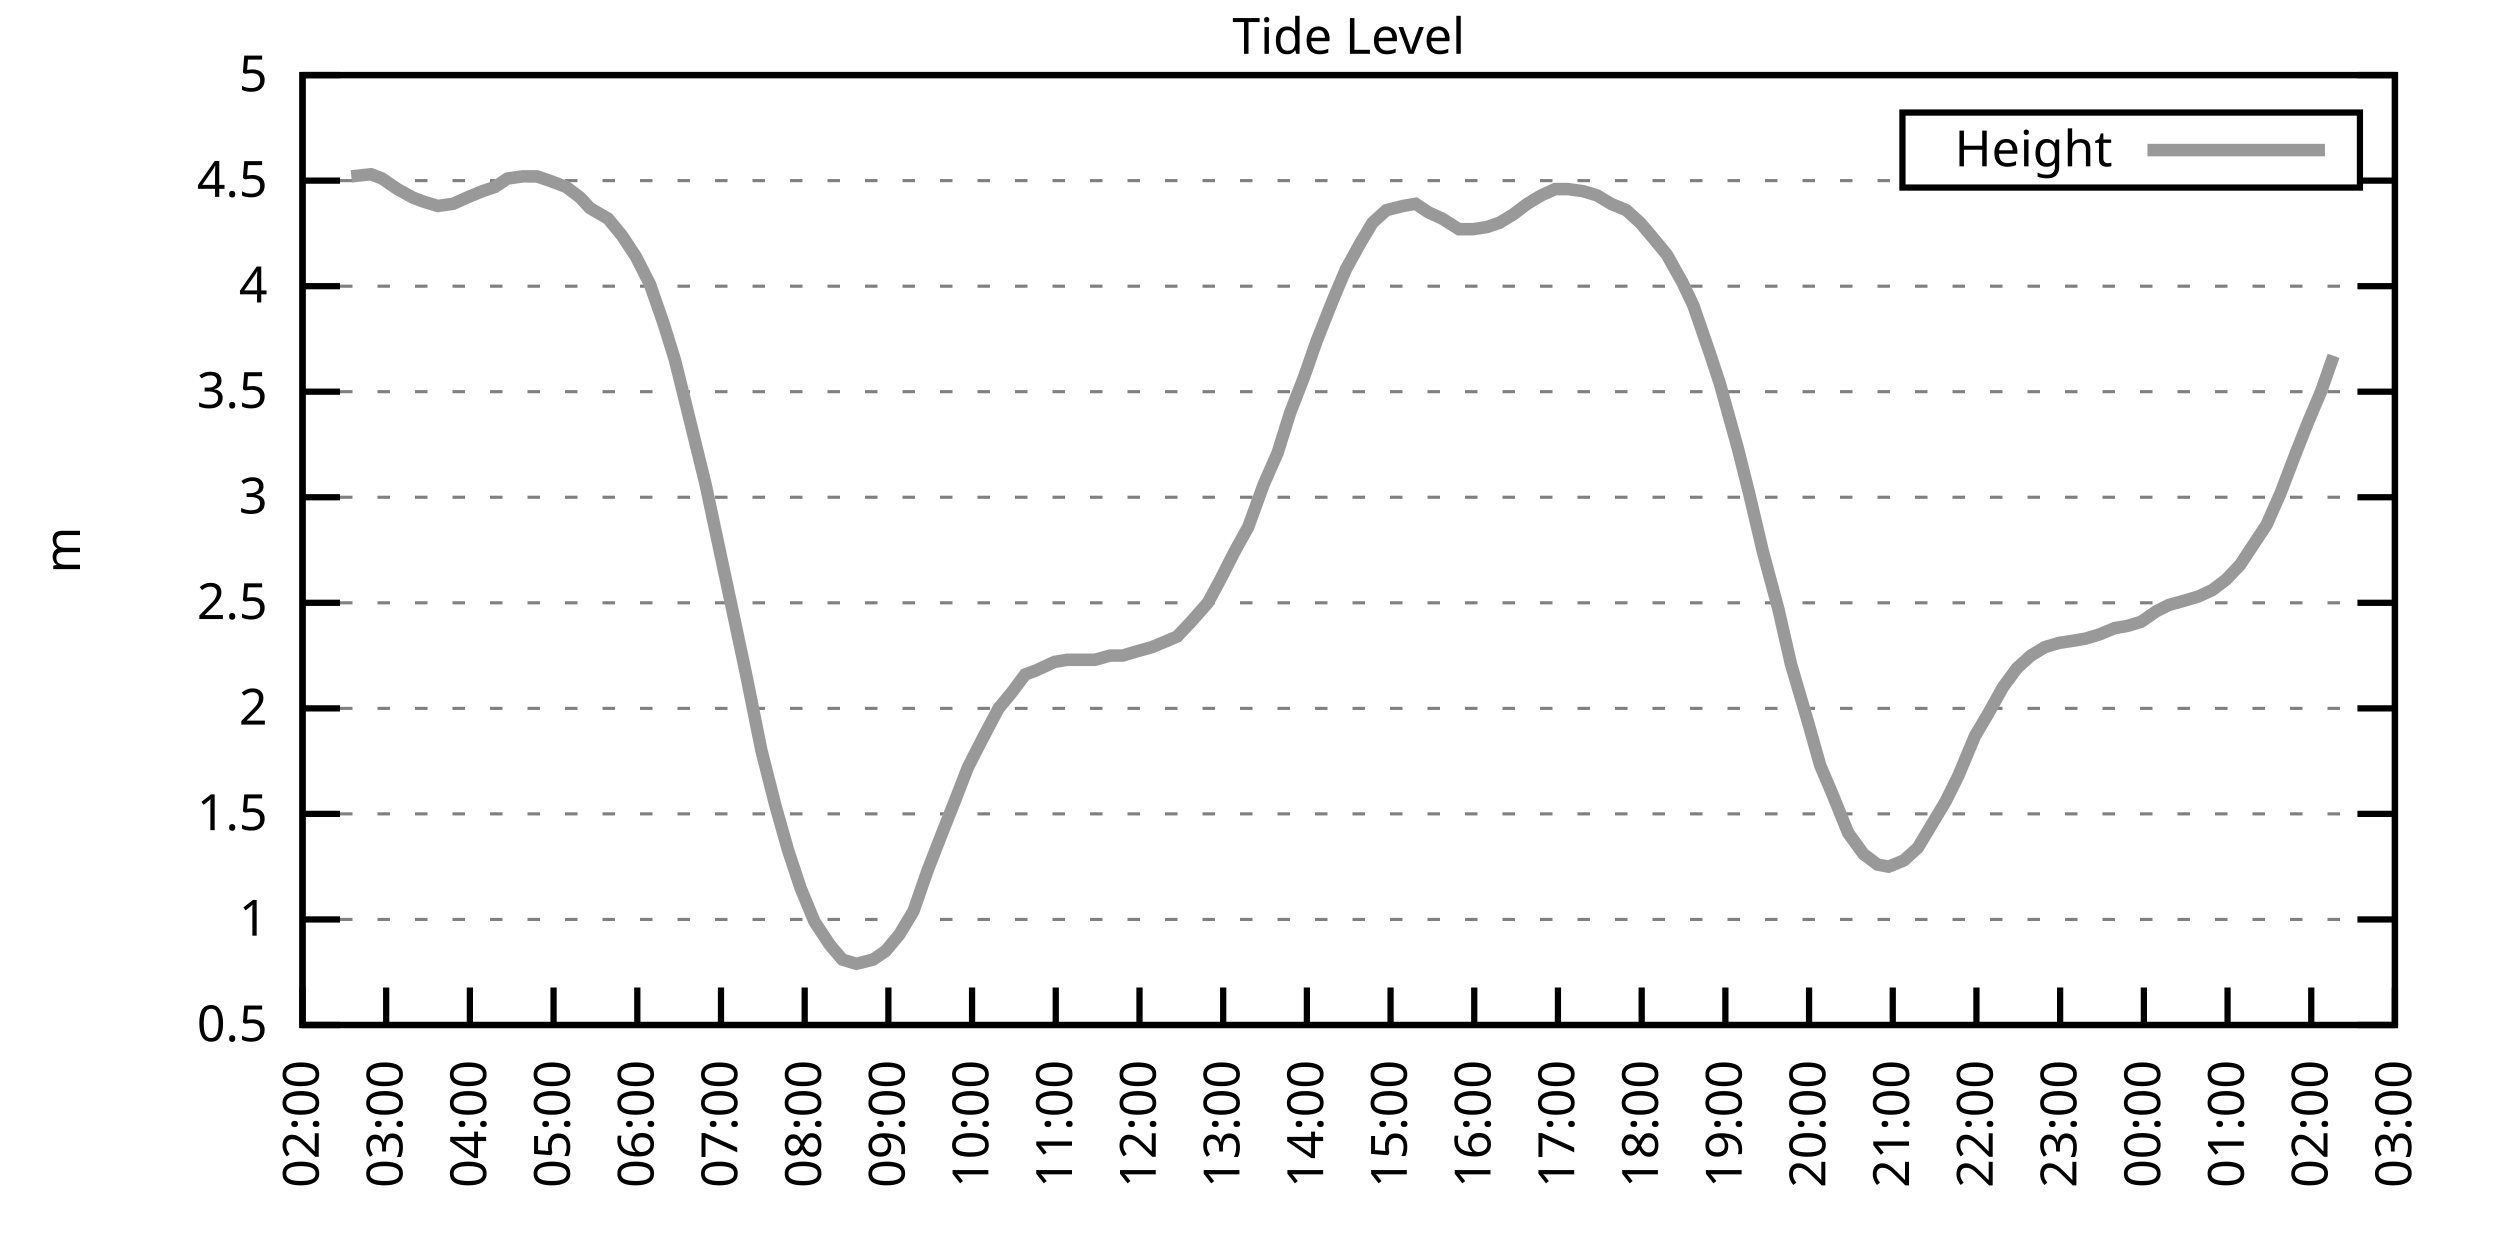
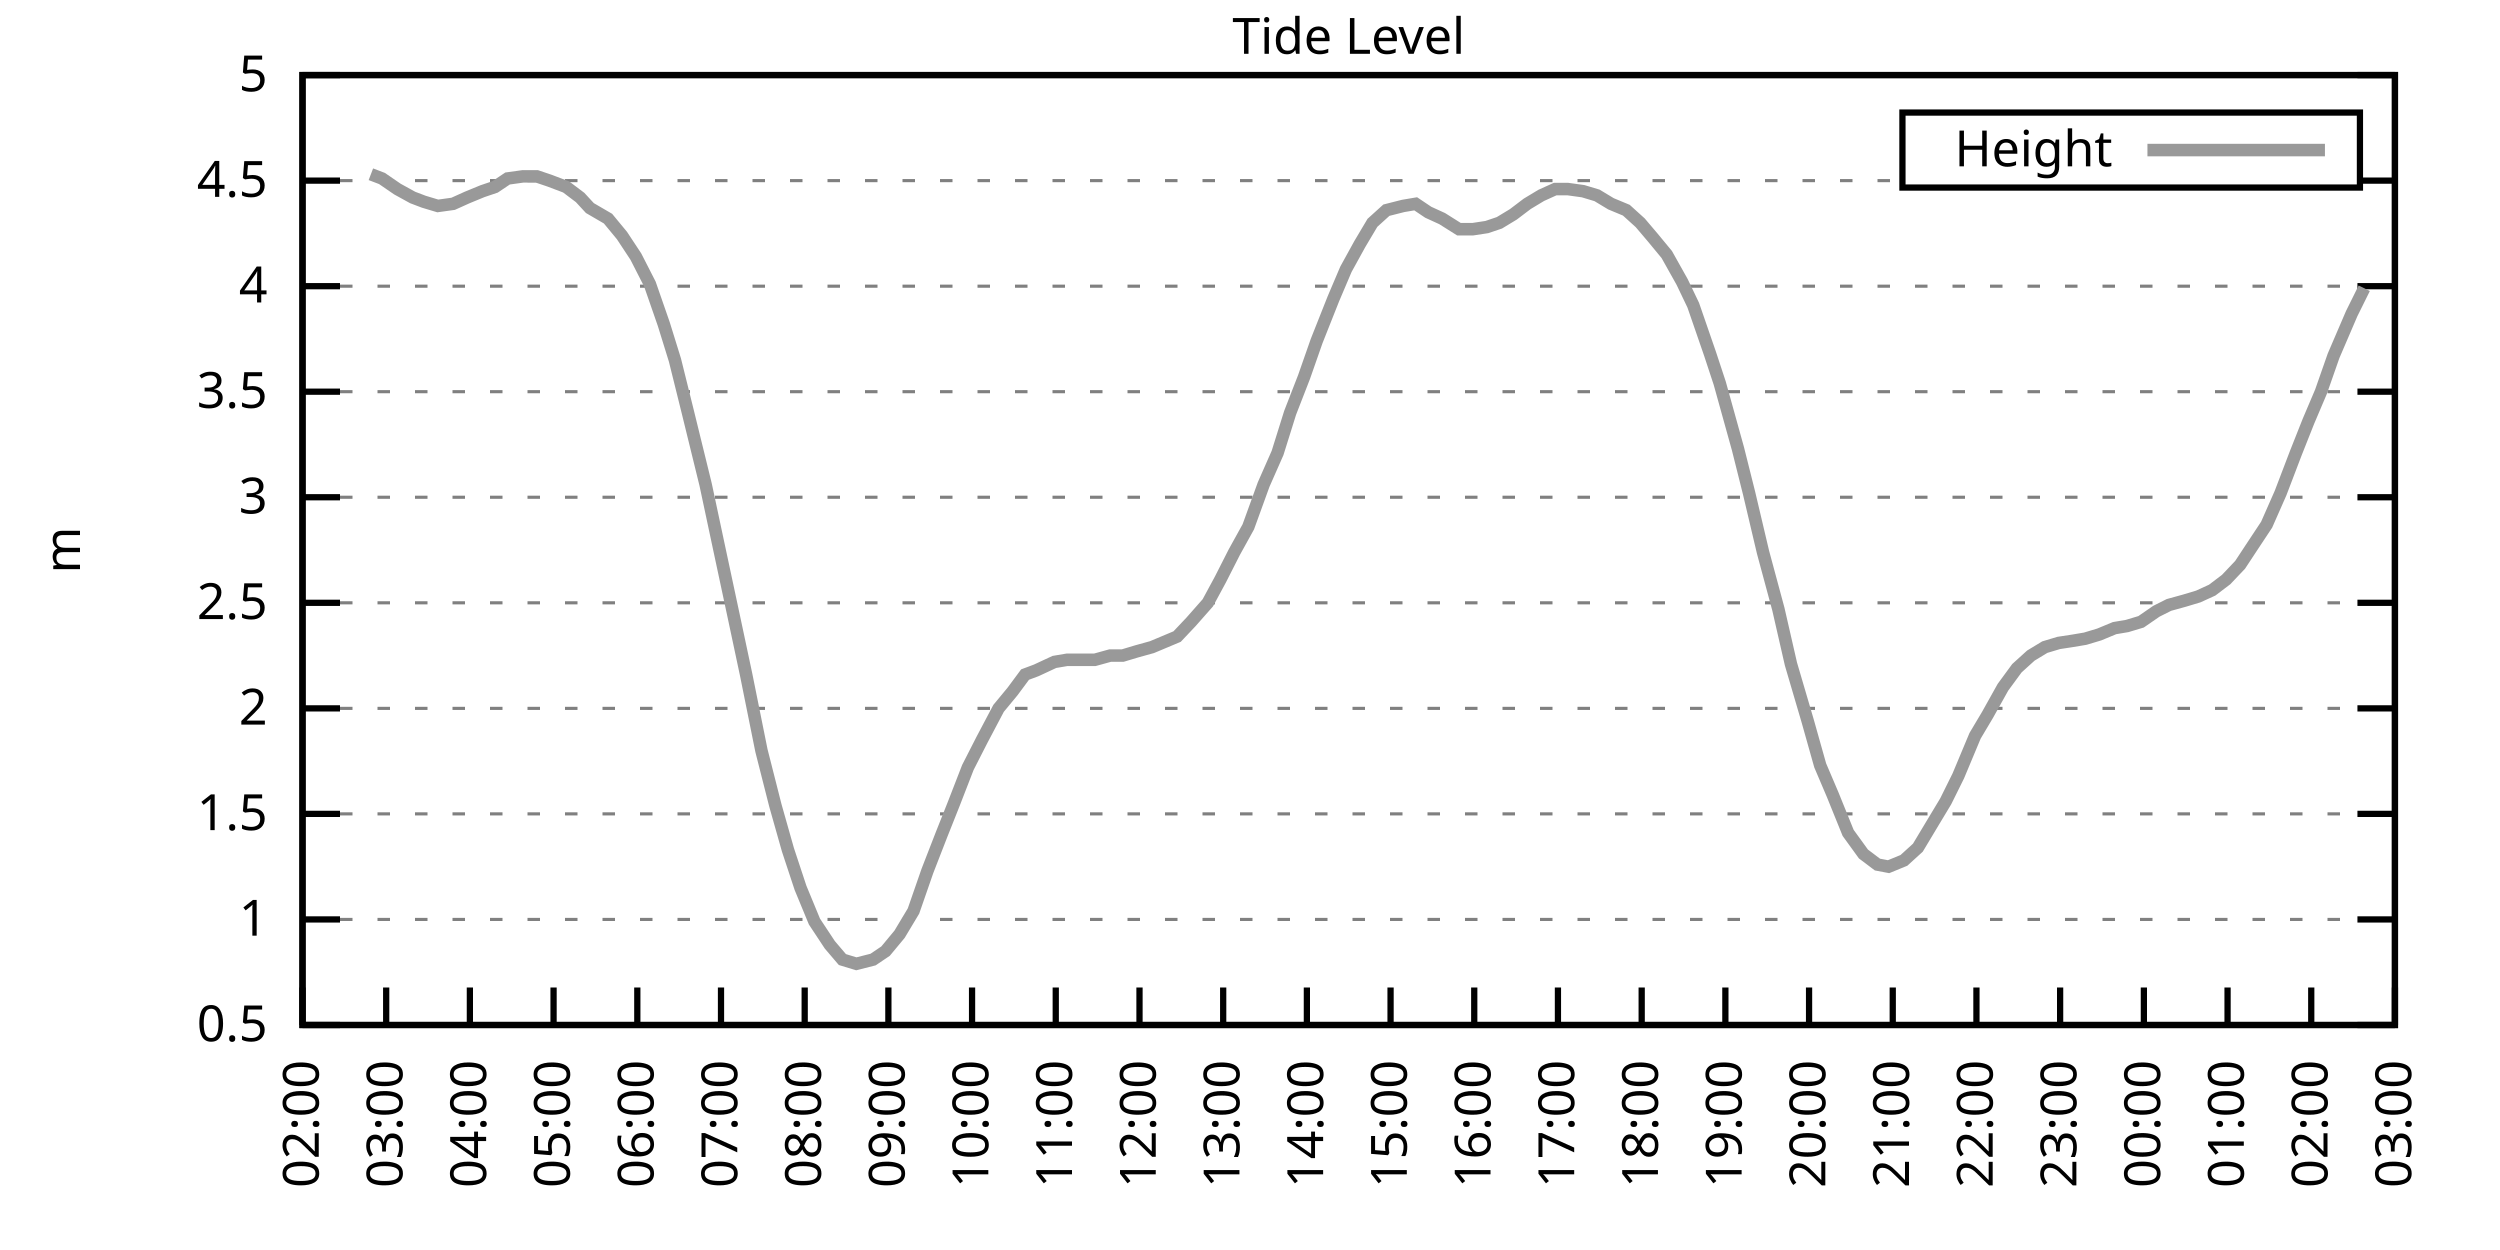
<svg xmlns="http://www.w3.org/2000/svg" xmlns:xlink="http://www.w3.org/1999/xlink" width="400" height="200" viewBox="0 0 400 200">
  <g id="gnuplot_canvas">
    <rect x="0" y="0" width="400" height="200" fill="none" />
    <defs>
      <circle id="gpDot" r="0.5" stroke-width="0.5" stroke="currentColor" />
      <path id="gpPt0" stroke-width="0.333" stroke="currentColor" d="M-1,0 h2 M0,-1 v2" />
      <path id="gpPt1" stroke-width="0.333" stroke="currentColor" d="M-1,-1 L1,1 M1,-1 L-1,1" />
      <path id="gpPt2" stroke-width="0.333" stroke="currentColor" d="M-1,0 L1,0 M0,-1 L0,1 M-1,-1 L1,1 M-1,1 L1,-1" />
      <rect id="gpPt3" stroke-width="0.333" stroke="currentColor" x="-1" y="-1" width="2" height="2" />
      <rect id="gpPt4" stroke-width="0.333" stroke="currentColor" fill="currentColor" x="-1" y="-1" width="2" height="2" />
      <circle id="gpPt5" stroke-width="0.333" stroke="currentColor" cx="0" cy="0" r="1" />
      <use xlink:href="#gpPt5" id="gpPt6" fill="currentColor" stroke="none" />
      <path id="gpPt7" stroke-width="0.333" stroke="currentColor" d="M0,-1.33 L-1.33,0.67 L1.33,0.67 z" />
      <use xlink:href="#gpPt7" id="gpPt8" fill="currentColor" stroke="none" />
      <use xlink:href="#gpPt7" id="gpPt9" stroke="currentColor" transform="rotate(180)" />
      <use xlink:href="#gpPt9" id="gpPt10" fill="currentColor" stroke="none" />
      <use xlink:href="#gpPt3" id="gpPt11" stroke="currentColor" transform="rotate(45)" />
      <use xlink:href="#gpPt11" id="gpPt12" fill="currentColor" stroke="none" />
      <path id="gpPt13" stroke-width="0.333" stroke="currentColor" d="M0,1.330 L1.265,0.411 L0.782,-1.067 L-0.782,-1.076 L-1.265,0.411 z" />
      <use xlink:href="#gpPt13" id="gpPt14" fill="currentColor" stroke="none" />
      <filter id="textbox" filterUnits="objectBoundingBox" x="0" y="0" height="1" width="1">
        <feFlood flood-color="white" flood-opacity="1" result="bgnd" />
        <feComposite in="SourceGraphic" in2="bgnd" operator="atop" />
      </filter>
      <filter id="greybox" filterUnits="objectBoundingBox" x="0" y="0" height="1" width="1">
        <feFlood flood-color="lightgrey" flood-opacity="1" result="grey" />
        <feComposite in="SourceGraphic" in2="grey" operator="atop" />
      </filter>
    </defs>
    <g fill="none" color="white" stroke="currentColor" stroke-width="1.00" stroke-linecap="butt" stroke-linejoin="miter">
</g>
    <g fill="none" color="black" stroke="currentColor" stroke-width="1.00" stroke-linecap="butt" stroke-linejoin="miter">
      <g stroke="none" shape-rendering="crispEdges">
        <polygon fill="rgb(255, 255, 255)" points="48.40,164.00 383.18,164.00 383.18,12.02 48.40,12.02 " />
      </g>
    </g>
    <g fill="none" color="black" stroke="currentColor" stroke-width="1.00" stroke-linecap="butt" stroke-linejoin="miter">
</g>
    <g fill="none" color="black" stroke="black" stroke-width="0.50" stroke-linecap="butt" stroke-linejoin="miter">
</g>
    <g fill="none" color="gray" stroke="currentColor" stroke-width="0.50" stroke-linecap="butt" stroke-linejoin="miter">
      <path stroke="gray" stroke-dasharray="2,4" class="gridline" d="M48.40,164.00 L383.19,164.00  " />
    </g>
    <g fill="none" color="gray" stroke="gray" stroke-width="1.00" stroke-linecap="butt" stroke-linejoin="miter">
</g>
    <g fill="none" color="black" stroke="currentColor" stroke-width="1.00" stroke-linecap="butt" stroke-linejoin="miter">
      <path stroke="black" d="M48.40,164.00 L54.40,164.00 M383.19,164.00 L377.19,164.00  " />
      <g transform="translate(42.80,166.60)" stroke="none" fill="black" font-family="Sans" font-size="8.00" text-anchor="end">
        <text>
          <tspan font-family="Sans"> 0.5</tspan>
        </text>
      </g>
    </g>
    <g fill="none" color="black" stroke="currentColor" stroke-width="1.00" stroke-linecap="butt" stroke-linejoin="miter">
</g>
    <g fill="none" color="black" stroke="black" stroke-width="0.50" stroke-linecap="butt" stroke-linejoin="miter">
</g>
    <g fill="none" color="gray" stroke="currentColor" stroke-width="0.50" stroke-linecap="butt" stroke-linejoin="miter">
      <path stroke="gray" stroke-dasharray="2,4" class="gridline" d="M48.40,147.11 L383.19,147.11  " />
    </g>
    <g fill="none" color="gray" stroke="gray" stroke-width="1.00" stroke-linecap="butt" stroke-linejoin="miter">
</g>
    <g fill="none" color="black" stroke="currentColor" stroke-width="1.00" stroke-linecap="butt" stroke-linejoin="miter">
      <path stroke="black" d="M48.40,147.11 L54.40,147.11 M383.19,147.11 L377.19,147.11  " />
      <g transform="translate(42.80,149.71)" stroke="none" fill="black" font-family="Sans" font-size="8.00" text-anchor="end">
        <text>
          <tspan font-family="Sans"> 1</tspan>
        </text>
      </g>
    </g>
    <g fill="none" color="black" stroke="currentColor" stroke-width="1.00" stroke-linecap="butt" stroke-linejoin="miter">
</g>
    <g fill="none" color="black" stroke="black" stroke-width="0.50" stroke-linecap="butt" stroke-linejoin="miter">
</g>
    <g fill="none" color="gray" stroke="currentColor" stroke-width="0.50" stroke-linecap="butt" stroke-linejoin="miter">
      <path stroke="gray" stroke-dasharray="2,4" class="gridline" d="M48.40,130.22 L383.19,130.22  " />
    </g>
    <g fill="none" color="gray" stroke="gray" stroke-width="1.00" stroke-linecap="butt" stroke-linejoin="miter">
</g>
    <g fill="none" color="black" stroke="currentColor" stroke-width="1.00" stroke-linecap="butt" stroke-linejoin="miter">
      <path stroke="black" d="M48.40,130.22 L54.40,130.22 M383.19,130.22 L377.19,130.22  " />
      <g transform="translate(42.80,132.82)" stroke="none" fill="black" font-family="Sans" font-size="8.00" text-anchor="end">
        <text>
          <tspan font-family="Sans"> 1.5</tspan>
        </text>
      </g>
    </g>
    <g fill="none" color="black" stroke="currentColor" stroke-width="1.00" stroke-linecap="butt" stroke-linejoin="miter">
</g>
    <g fill="none" color="black" stroke="black" stroke-width="0.50" stroke-linecap="butt" stroke-linejoin="miter">
</g>
    <g fill="none" color="gray" stroke="currentColor" stroke-width="0.50" stroke-linecap="butt" stroke-linejoin="miter">
      <path stroke="gray" stroke-dasharray="2,4" class="gridline" d="M48.40,113.34 L383.19,113.34  " />
    </g>
    <g fill="none" color="gray" stroke="gray" stroke-width="1.00" stroke-linecap="butt" stroke-linejoin="miter">
</g>
    <g fill="none" color="black" stroke="currentColor" stroke-width="1.00" stroke-linecap="butt" stroke-linejoin="miter">
      <path stroke="black" d="M48.40,113.34 L54.40,113.34 M383.19,113.34 L377.19,113.34  " />
      <g transform="translate(42.80,115.94)" stroke="none" fill="black" font-family="Sans" font-size="8.00" text-anchor="end">
        <text>
          <tspan font-family="Sans"> 2</tspan>
        </text>
      </g>
    </g>
    <g fill="none" color="black" stroke="currentColor" stroke-width="1.00" stroke-linecap="butt" stroke-linejoin="miter">
</g>
    <g fill="none" color="black" stroke="black" stroke-width="0.50" stroke-linecap="butt" stroke-linejoin="miter">
</g>
    <g fill="none" color="gray" stroke="currentColor" stroke-width="0.50" stroke-linecap="butt" stroke-linejoin="miter">
      <path stroke="gray" stroke-dasharray="2,4" class="gridline" d="M48.40,96.45 L383.19,96.45  " />
    </g>
    <g fill="none" color="gray" stroke="gray" stroke-width="1.00" stroke-linecap="butt" stroke-linejoin="miter">
</g>
    <g fill="none" color="black" stroke="currentColor" stroke-width="1.00" stroke-linecap="butt" stroke-linejoin="miter">
      <path stroke="black" d="M48.40,96.45 L54.40,96.45 M383.19,96.45 L377.19,96.45  " />
      <g transform="translate(42.80,99.05)" stroke="none" fill="black" font-family="Sans" font-size="8.00" text-anchor="end">
        <text>
          <tspan font-family="Sans"> 2.5</tspan>
        </text>
      </g>
    </g>
    <g fill="none" color="black" stroke="currentColor" stroke-width="1.00" stroke-linecap="butt" stroke-linejoin="miter">
</g>
    <g fill="none" color="black" stroke="black" stroke-width="0.50" stroke-linecap="butt" stroke-linejoin="miter">
</g>
    <g fill="none" color="gray" stroke="currentColor" stroke-width="0.50" stroke-linecap="butt" stroke-linejoin="miter">
      <path stroke="gray" stroke-dasharray="2,4" class="gridline" d="M48.40,79.56 L383.19,79.56  " />
    </g>
    <g fill="none" color="gray" stroke="gray" stroke-width="1.00" stroke-linecap="butt" stroke-linejoin="miter">
</g>
    <g fill="none" color="black" stroke="currentColor" stroke-width="1.00" stroke-linecap="butt" stroke-linejoin="miter">
      <path stroke="black" d="M48.40,79.56 L54.40,79.56 M383.19,79.56 L377.19,79.56  " />
      <g transform="translate(42.80,82.16)" stroke="none" fill="black" font-family="Sans" font-size="8.00" text-anchor="end">
        <text>
          <tspan font-family="Sans"> 3</tspan>
        </text>
      </g>
    </g>
    <g fill="none" color="black" stroke="currentColor" stroke-width="1.00" stroke-linecap="butt" stroke-linejoin="miter">
</g>
    <g fill="none" color="black" stroke="black" stroke-width="0.50" stroke-linecap="butt" stroke-linejoin="miter">
</g>
    <g fill="none" color="gray" stroke="currentColor" stroke-width="0.50" stroke-linecap="butt" stroke-linejoin="miter">
      <path stroke="gray" stroke-dasharray="2,4" class="gridline" d="M48.40,62.67 L383.19,62.67  " />
    </g>
    <g fill="none" color="gray" stroke="gray" stroke-width="1.00" stroke-linecap="butt" stroke-linejoin="miter">
</g>
    <g fill="none" color="black" stroke="currentColor" stroke-width="1.00" stroke-linecap="butt" stroke-linejoin="miter">
      <path stroke="black" d="M48.40,62.67 L54.40,62.67 M383.19,62.67 L377.19,62.67  " />
      <g transform="translate(42.80,65.27)" stroke="none" fill="black" font-family="Sans" font-size="8.00" text-anchor="end">
        <text>
          <tspan font-family="Sans"> 3.5</tspan>
        </text>
      </g>
    </g>
    <g fill="none" color="black" stroke="currentColor" stroke-width="1.00" stroke-linecap="butt" stroke-linejoin="miter">
</g>
    <g fill="none" color="black" stroke="black" stroke-width="0.50" stroke-linecap="butt" stroke-linejoin="miter">
</g>
    <g fill="none" color="gray" stroke="currentColor" stroke-width="0.50" stroke-linecap="butt" stroke-linejoin="miter">
      <path stroke="gray" stroke-dasharray="2,4" class="gridline" d="M48.40,45.79 L383.19,45.79  " />
    </g>
    <g fill="none" color="gray" stroke="gray" stroke-width="1.00" stroke-linecap="butt" stroke-linejoin="miter">
</g>
    <g fill="none" color="black" stroke="currentColor" stroke-width="1.00" stroke-linecap="butt" stroke-linejoin="miter">
      <path stroke="black" d="M48.40,45.79 L54.40,45.79 M383.19,45.79 L377.19,45.79  " />
      <g transform="translate(42.80,48.39)" stroke="none" fill="black" font-family="Sans" font-size="8.00" text-anchor="end">
        <text>
          <tspan font-family="Sans"> 4</tspan>
        </text>
      </g>
    </g>
    <g fill="none" color="black" stroke="currentColor" stroke-width="1.00" stroke-linecap="butt" stroke-linejoin="miter">
</g>
    <g fill="none" color="black" stroke="black" stroke-width="0.50" stroke-linecap="butt" stroke-linejoin="miter">
</g>
    <g fill="none" color="gray" stroke="currentColor" stroke-width="0.50" stroke-linecap="butt" stroke-linejoin="miter">
      <path stroke="gray" stroke-dasharray="2,4" class="gridline" d="M48.40,28.90 L304.39,28.90 M377.59,28.90 L383.19,28.90  " />
    </g>
    <g fill="none" color="gray" stroke="gray" stroke-width="1.00" stroke-linecap="butt" stroke-linejoin="miter">
</g>
    <g fill="none" color="black" stroke="currentColor" stroke-width="1.00" stroke-linecap="butt" stroke-linejoin="miter">
      <path stroke="black" d="M48.40,28.90 L54.40,28.90 M383.19,28.90 L377.19,28.90  " />
      <g transform="translate(42.80,31.50)" stroke="none" fill="black" font-family="Sans" font-size="8.00" text-anchor="end">
        <text>
          <tspan font-family="Sans"> 4.5</tspan>
        </text>
      </g>
    </g>
    <g fill="none" color="black" stroke="currentColor" stroke-width="1.00" stroke-linecap="butt" stroke-linejoin="miter">
</g>
    <g fill="none" color="black" stroke="black" stroke-width="0.50" stroke-linecap="butt" stroke-linejoin="miter">
</g>
    <g fill="none" color="gray" stroke="currentColor" stroke-width="0.50" stroke-linecap="butt" stroke-linejoin="miter">
      <path stroke="gray" stroke-dasharray="2,4" class="gridline" d="M48.40,12.01 L383.19,12.01  " />
    </g>
    <g fill="none" color="gray" stroke="gray" stroke-width="1.00" stroke-linecap="butt" stroke-linejoin="miter">
</g>
    <g fill="none" color="black" stroke="currentColor" stroke-width="1.00" stroke-linecap="butt" stroke-linejoin="miter">
      <path stroke="black" d="M48.40,12.01 L54.40,12.01 M383.19,12.01 L377.19,12.01  " />
      <g transform="translate(42.80,14.61)" stroke="none" fill="black" font-family="Sans" font-size="8.00" text-anchor="end">
        <text>
          <tspan font-family="Sans"> 5</tspan>
        </text>
      </g>
    </g>
    <g fill="none" color="black" stroke="currentColor" stroke-width="1.00" stroke-linecap="butt" stroke-linejoin="miter">
      <path stroke="black" d="M48.40,164.00 L48.40,158.00  " />
      <g transform="translate(51.00,169.60) rotate(270.00)" stroke="none" fill="black" font-family="Sans" font-size="8.00" text-anchor="end">
        <text>
          <tspan font-family="Sans">02:00</tspan>
        </text>
      </g>
    </g>
    <g fill="none" color="black" stroke="currentColor" stroke-width="1.00" stroke-linecap="butt" stroke-linejoin="miter">
      <path stroke="black" d="M61.79,164.00 L61.79,158.00  " />
      <g transform="translate(64.39,169.60) rotate(270.00)" stroke="none" fill="black" font-family="Sans" font-size="8.00" text-anchor="end">
        <text>
          <tspan font-family="Sans">03:00</tspan>
        </text>
      </g>
    </g>
    <g fill="none" color="black" stroke="currentColor" stroke-width="1.00" stroke-linecap="butt" stroke-linejoin="miter">
      <path stroke="black" d="M75.18,164.00 L75.18,158.00  " />
      <g transform="translate(77.78,169.60) rotate(270.00)" stroke="none" fill="black" font-family="Sans" font-size="8.00" text-anchor="end">
        <text>
          <tspan font-family="Sans">04:00</tspan>
        </text>
      </g>
    </g>
    <g fill="none" color="black" stroke="currentColor" stroke-width="1.00" stroke-linecap="butt" stroke-linejoin="miter">
      <path stroke="black" d="M88.57,164.00 L88.57,158.00  " />
      <g transform="translate(91.17,169.60) rotate(270.00)" stroke="none" fill="black" font-family="Sans" font-size="8.00" text-anchor="end">
        <text>
          <tspan font-family="Sans">05:00</tspan>
        </text>
      </g>
    </g>
    <g fill="none" color="black" stroke="currentColor" stroke-width="1.00" stroke-linecap="butt" stroke-linejoin="miter">
      <path stroke="black" d="M101.97,164.00 L101.97,158.00  " />
      <g transform="translate(104.57,169.60) rotate(270.00)" stroke="none" fill="black" font-family="Sans" font-size="8.00" text-anchor="end">
        <text>
          <tspan font-family="Sans">06:00</tspan>
        </text>
      </g>
    </g>
    <g fill="none" color="black" stroke="currentColor" stroke-width="1.00" stroke-linecap="butt" stroke-linejoin="miter">
      <path stroke="black" d="M115.36,164.00 L115.36,158.00  " />
      <g transform="translate(117.96,169.60) rotate(270.00)" stroke="none" fill="black" font-family="Sans" font-size="8.00" text-anchor="end">
        <text>
          <tspan font-family="Sans">07:00</tspan>
        </text>
      </g>
    </g>
    <g fill="none" color="black" stroke="currentColor" stroke-width="1.00" stroke-linecap="butt" stroke-linejoin="miter">
      <path stroke="black" d="M128.75,164.00 L128.75,158.00  " />
      <g transform="translate(131.35,169.60) rotate(270.00)" stroke="none" fill="black" font-family="Sans" font-size="8.00" text-anchor="end">
        <text>
          <tspan font-family="Sans">08:00</tspan>
        </text>
      </g>
    </g>
    <g fill="none" color="black" stroke="currentColor" stroke-width="1.00" stroke-linecap="butt" stroke-linejoin="miter">
      <path stroke="black" d="M142.14,164.00 L142.14,158.00  " />
      <g transform="translate(144.74,169.60) rotate(270.00)" stroke="none" fill="black" font-family="Sans" font-size="8.00" text-anchor="end">
        <text>
          <tspan font-family="Sans">09:00</tspan>
        </text>
      </g>
    </g>
    <g fill="none" color="black" stroke="currentColor" stroke-width="1.00" stroke-linecap="butt" stroke-linejoin="miter">
      <path stroke="black" d="M155.53,164.00 L155.53,158.00  " />
      <g transform="translate(158.13,169.60) rotate(270.00)" stroke="none" fill="black" font-family="Sans" font-size="8.00" text-anchor="end">
        <text>
          <tspan font-family="Sans">10:00</tspan>
        </text>
      </g>
    </g>
    <g fill="none" color="black" stroke="currentColor" stroke-width="1.00" stroke-linecap="butt" stroke-linejoin="miter">
      <path stroke="black" d="M168.92,164.00 L168.92,158.00  " />
      <g transform="translate(171.52,169.60) rotate(270.00)" stroke="none" fill="black" font-family="Sans" font-size="8.00" text-anchor="end">
        <text>
          <tspan font-family="Sans">11:00</tspan>
        </text>
      </g>
    </g>
    <g fill="none" color="black" stroke="currentColor" stroke-width="1.00" stroke-linecap="butt" stroke-linejoin="miter">
      <path stroke="black" d="M182.32,164.00 L182.32,158.00  " />
      <g transform="translate(184.92,169.60) rotate(270.00)" stroke="none" fill="black" font-family="Sans" font-size="8.00" text-anchor="end">
        <text>
          <tspan font-family="Sans">12:00</tspan>
        </text>
      </g>
    </g>
    <g fill="none" color="black" stroke="currentColor" stroke-width="1.00" stroke-linecap="butt" stroke-linejoin="miter">
      <path stroke="black" d="M195.71,164.00 L195.71,158.00  " />
      <g transform="translate(198.31,169.60) rotate(270.00)" stroke="none" fill="black" font-family="Sans" font-size="8.00" text-anchor="end">
        <text>
          <tspan font-family="Sans">13:00</tspan>
        </text>
      </g>
    </g>
    <g fill="none" color="black" stroke="currentColor" stroke-width="1.00" stroke-linecap="butt" stroke-linejoin="miter">
      <path stroke="black" d="M209.10,164.00 L209.10,158.00  " />
      <g transform="translate(211.70,169.60) rotate(270.00)" stroke="none" fill="black" font-family="Sans" font-size="8.00" text-anchor="end">
        <text>
          <tspan font-family="Sans">14:00</tspan>
        </text>
      </g>
    </g>
    <g fill="none" color="black" stroke="currentColor" stroke-width="1.00" stroke-linecap="butt" stroke-linejoin="miter">
      <path stroke="black" d="M222.49,164.00 L222.49,158.00  " />
      <g transform="translate(225.09,169.60) rotate(270.00)" stroke="none" fill="black" font-family="Sans" font-size="8.00" text-anchor="end">
        <text>
          <tspan font-family="Sans">15:00</tspan>
        </text>
      </g>
    </g>
    <g fill="none" color="black" stroke="currentColor" stroke-width="1.00" stroke-linecap="butt" stroke-linejoin="miter">
      <path stroke="black" d="M235.88,164.00 L235.88,158.00  " />
      <g transform="translate(238.48,169.60) rotate(270.00)" stroke="none" fill="black" font-family="Sans" font-size="8.00" text-anchor="end">
        <text>
          <tspan font-family="Sans">16:00</tspan>
        </text>
      </g>
    </g>
    <g fill="none" color="black" stroke="currentColor" stroke-width="1.00" stroke-linecap="butt" stroke-linejoin="miter">
      <path stroke="black" d="M249.27,164.00 L249.27,158.00  " />
      <g transform="translate(251.87,169.60) rotate(270.00)" stroke="none" fill="black" font-family="Sans" font-size="8.00" text-anchor="end">
        <text>
          <tspan font-family="Sans">17:00</tspan>
        </text>
      </g>
    </g>
    <g fill="none" color="black" stroke="currentColor" stroke-width="1.00" stroke-linecap="butt" stroke-linejoin="miter">
      <path stroke="black" d="M262.67,164.00 L262.67,158.00  " />
      <g transform="translate(265.27,169.60) rotate(270.00)" stroke="none" fill="black" font-family="Sans" font-size="8.00" text-anchor="end">
        <text>
          <tspan font-family="Sans">18:00</tspan>
        </text>
      </g>
    </g>
    <g fill="none" color="black" stroke="currentColor" stroke-width="1.00" stroke-linecap="butt" stroke-linejoin="miter">
      <path stroke="black" d="M276.06,164.00 L276.06,158.00  " />
      <g transform="translate(278.66,169.60) rotate(270.00)" stroke="none" fill="black" font-family="Sans" font-size="8.00" text-anchor="end">
        <text>
          <tspan font-family="Sans">19:00</tspan>
        </text>
      </g>
    </g>
    <g fill="none" color="black" stroke="currentColor" stroke-width="1.00" stroke-linecap="butt" stroke-linejoin="miter">
      <path stroke="black" d="M289.45,164.00 L289.45,158.00  " />
      <g transform="translate(292.05,169.60) rotate(270.00)" stroke="none" fill="black" font-family="Sans" font-size="8.00" text-anchor="end">
        <text>
          <tspan font-family="Sans">20:00</tspan>
        </text>
      </g>
    </g>
    <g fill="none" color="black" stroke="currentColor" stroke-width="1.00" stroke-linecap="butt" stroke-linejoin="miter">
      <path stroke="black" d="M302.84,164.00 L302.84,158.00  " />
      <g transform="translate(305.44,169.60) rotate(270.00)" stroke="none" fill="black" font-family="Sans" font-size="8.00" text-anchor="end">
        <text>
          <tspan font-family="Sans">21:00</tspan>
        </text>
      </g>
    </g>
    <g fill="none" color="black" stroke="currentColor" stroke-width="1.00" stroke-linecap="butt" stroke-linejoin="miter">
      <path stroke="black" d="M316.23,164.00 L316.23,158.00  " />
      <g transform="translate(318.83,169.60) rotate(270.00)" stroke="none" fill="black" font-family="Sans" font-size="8.00" text-anchor="end">
        <text>
          <tspan font-family="Sans">22:00</tspan>
        </text>
      </g>
    </g>
    <g fill="none" color="black" stroke="currentColor" stroke-width="1.00" stroke-linecap="butt" stroke-linejoin="miter">
      <path stroke="black" d="M329.62,164.00 L329.62,158.00  " />
      <g transform="translate(332.22,169.60) rotate(270.00)" stroke="none" fill="black" font-family="Sans" font-size="8.00" text-anchor="end">
        <text>
          <tspan font-family="Sans">23:00</tspan>
        </text>
      </g>
    </g>
    <g fill="none" color="black" stroke="currentColor" stroke-width="1.00" stroke-linecap="butt" stroke-linejoin="miter">
      <path stroke="black" d="M343.02,164.00 L343.02,158.00  " />
      <g transform="translate(345.62,169.60) rotate(270.00)" stroke="none" fill="black" font-family="Sans" font-size="8.00" text-anchor="end">
        <text>
          <tspan font-family="Sans">00:00</tspan>
        </text>
      </g>
    </g>
    <g fill="none" color="black" stroke="currentColor" stroke-width="1.00" stroke-linecap="butt" stroke-linejoin="miter">
      <path stroke="black" d="M356.41,164.00 L356.41,158.00  " />
      <g transform="translate(359.01,169.60) rotate(270.00)" stroke="none" fill="black" font-family="Sans" font-size="8.00" text-anchor="end">
        <text>
          <tspan font-family="Sans">01:00</tspan>
        </text>
      </g>
    </g>
    <g fill="none" color="black" stroke="currentColor" stroke-width="1.00" stroke-linecap="butt" stroke-linejoin="miter">
      <path stroke="black" d="M369.80,164.00 L369.80,158.00  " />
      <g transform="translate(372.40,169.60) rotate(270.00)" stroke="none" fill="black" font-family="Sans" font-size="8.00" text-anchor="end">
        <text>
          <tspan font-family="Sans">02:00</tspan>
        </text>
      </g>
    </g>
    <g fill="none" color="black" stroke="currentColor" stroke-width="1.00" stroke-linecap="butt" stroke-linejoin="miter">
      <path stroke="black" d="M383.19,164.00 L383.19,158.00  " />
      <g transform="translate(385.79,169.60) rotate(270.00)" stroke="none" fill="black" font-family="Sans" font-size="8.00" text-anchor="end">
        <text>
          <tspan font-family="Sans">03:00</tspan>
        </text>
      </g>
    </g>
    <g fill="none" color="black" stroke="currentColor" stroke-width="1.00" stroke-linecap="butt" stroke-linejoin="miter">
</g>
    <g fill="none" color="black" stroke="currentColor" stroke-width="1.00" stroke-linecap="butt" stroke-linejoin="miter">
      <path stroke="black" d="M48.40,12.01 L48.40,164.00 L383.19,164.00 L383.19,12.01 L48.40,12.01 Z  " />
    </g>
    <g fill="none" color="black" stroke="currentColor" stroke-width="1.00" stroke-linecap="butt" stroke-linejoin="miter">
</g>
    <g fill="none" color="black" stroke="currentColor" stroke-width="1.00" stroke-linecap="butt" stroke-linejoin="miter">
      <path stroke="black" d="M304.39,30.01 L304.39,18.01 L377.59,18.01 L377.59,30.01 L304.39,30.01 Z  " />
    </g>
    <g id="Tide_level_plot_1">
      <g fill="none" color="white" stroke="black" stroke-width="2.00" stroke-linecap="butt" stroke-linejoin="miter">
</g>
      <g fill="none" color="black" stroke="currentColor" stroke-width="2.00" stroke-linecap="butt" stroke-linejoin="miter">
        <g transform="translate(337.99,26.61)" stroke="none" fill="black" font-family="Sans" font-size="8.00" text-anchor="end">
          <text>
            <tspan font-family="Sans">Height</tspan>
          </text>
        </g>
      </g>
      <g fill="none" color="black" stroke="currentColor" stroke-width="2.00" stroke-linecap="butt" stroke-linejoin="miter">
-         <path stroke="rgb(153, 153, 153)" d="M343.59,24.01 L371.99,24.01 M56.21,28.22 L59.34,27.88 L61.12,28.56 L63.58,30.25 L66.03,31.60 L67.82,32.28   L70.05,32.95 L72.50,32.61 L74.74,31.60 L77.19,30.59 L79.20,29.91 L81.21,28.56 L83.66,28.22 L85.90,28.22   L87.91,28.90 L90.58,29.91 L92.82,31.60 L94.38,33.29 L97.28,34.98 L99.51,37.68 L101.74,41.06 L103.98,45.45   L106.21,51.87 L107.99,57.61 L110.00,65.71 L112.90,77.53 L115.13,88.00 L117.37,98.48 L119.38,107.93 L121.83,120.09   L124.06,128.87 L126.07,135.97 L128.08,142.05 L130.31,147.45 L132.77,151.17 L134.78,153.53 L137.01,154.21 L139.69,153.53   L141.69,152.18 L143.93,149.48 L146.16,145.76 L148.39,139.34 L150.62,133.60 L152.63,128.54 L154.86,122.79 L157.10,118.40   L159.77,113.34 L162.01,110.63 L164.01,107.93 L165.80,107.26 L168.70,105.91 L170.71,105.57 L172.72,105.57 L175.17,105.57   L177.63,104.89 L179.64,104.89 L181.87,104.22 L184.32,103.54 L188.34,101.85 L190.57,99.49 L193.25,96.45 L195.26,92.73   L197.49,88.34 L199.73,84.29 L202.18,77.53 L204.41,72.47 L206.42,66.05 L208.65,60.31 L210.66,54.57 L213.34,47.81   L215.35,43.08 L217.58,39.03 L219.59,35.65 L221.82,33.63 L224.50,32.95 L226.51,32.61 L228.52,33.96 L230.75,34.98   L233.43,36.67 L235.66,36.67 L237.89,36.33 L239.90,35.65 L242.13,34.30 L244.36,32.61 L246.60,31.26 L248.83,30.25   L250.84,30.25 L253.29,30.59 L255.52,31.26 L257.76,32.61 L260.21,33.63 L262.44,35.65 L264.45,38.02 L266.68,40.72   L269.14,45.11 L270.92,48.83 L273.60,56.59 L275.16,61.32 L278.07,71.79 L279.85,78.89 L282.08,88.34 L284.54,97.46   L286.55,106.24 L289.23,115.36 L291.23,122.46 L293.24,127.18 L295.70,133.26 L298.15,136.64 L300.39,138.33 L302.17,138.67   L304.63,137.66 L306.86,135.63 L309.09,131.91 L311.32,128.20 L313.33,124.14 L316.01,117.73 L318.02,114.35 L320.47,109.96   L322.70,106.92 L324.94,104.89 L327.17,103.54 L329.40,102.87 L331.63,102.53 L333.64,102.19 L335.87,101.52 L338.33,100.50   L340.34,100.16 L342.57,99.49 L345.02,97.80 L347.03,96.79 L349.49,96.11 L351.72,95.44 L353.95,94.42 L356.18,92.73   L358.42,90.37 L359.98,88.00 L362.66,83.95 L364.89,78.89 L367.34,72.47 L369.35,67.40 L371.36,62.67 L373.37,56.93    " />
+         <path stroke="rgb(153, 153, 153)" d="M343.59,24.01 L371.99,24.01 M59.34,27.88 L61.12,28.56 L63.58,30.25 L66.03,31.60 L67.82,32.28 L70.05,32.95   L72.50,32.61 L74.74,31.60 L77.19,30.59 L79.20,29.91 L81.21,28.56 L83.66,28.22 L85.90,28.22 L87.91,28.90   L90.58,29.91 L92.82,31.60 L94.38,33.29 L97.28,34.98 L99.51,37.68 L101.74,41.06 L103.98,45.45 L106.21,51.87   L107.99,57.61 L110.00,65.71 L112.90,77.53 L115.13,88.00 L117.37,98.48 L119.38,107.93 L121.83,120.09 L124.06,128.87   L126.07,135.97 L128.08,142.05 L130.31,147.45 L132.77,151.17 L134.78,153.53 L137.01,154.21 L139.69,153.53 L141.69,152.18   L143.93,149.48 L146.16,145.76 L148.39,139.34 L150.62,133.60 L152.63,128.54 L154.86,122.79 L157.10,118.40 L159.77,113.34   L162.01,110.63 L164.01,107.93 L165.80,107.26 L168.70,105.91 L170.71,105.57 L172.72,105.57 L175.17,105.57 L177.63,104.89   L179.64,104.89 L181.87,104.22 L184.32,103.54 L188.34,101.85 L190.57,99.49 L193.25,96.45 L195.26,92.73 L197.49,88.34   L199.73,84.29 L202.18,77.53 L204.41,72.47 L206.42,66.05 L208.65,60.31 L210.66,54.57 L213.34,47.81 L215.35,43.08   L217.58,39.03 L219.59,35.65 L221.82,33.63 L224.50,32.95 L226.51,32.61 L228.52,33.96 L230.75,34.98 L233.43,36.67   L235.66,36.67 L237.89,36.33 L239.90,35.65 L242.13,34.30 L244.36,32.61 L246.60,31.26 L248.83,30.25 L250.84,30.25   L253.29,30.59 L255.52,31.26 L257.76,32.61 L260.21,33.63 L262.44,35.65 L264.45,38.02 L266.68,40.72 L269.14,45.11   L270.92,48.83 L273.60,56.59 L275.16,61.32 L278.07,71.79 L279.85,78.89 L282.08,88.34 L284.54,97.46 L286.55,106.24   L289.23,115.36 L291.23,122.46 L293.24,127.18 L295.70,133.26 L298.15,136.64 L300.39,138.33 L302.17,138.67 L304.63,137.66   L306.86,135.63 L309.09,131.91 L311.32,128.20 L313.33,124.14 L316.01,117.73 L318.02,114.35 L320.47,109.96 L322.70,106.92   L324.94,104.89 L327.17,103.54 L329.40,102.87 L331.63,102.53 L333.64,102.19 L335.87,101.52 L338.33,100.50 L340.34,100.16   L342.57,99.49 L345.02,97.80 L347.03,96.79 L349.49,96.11 L351.72,95.44 L353.95,94.42 L356.18,92.73 L358.42,90.37   L359.98,88.00 L362.66,83.95 L364.89,78.89 L367.34,72.47 L369.35,67.40 L371.36,62.67 L373.37,56.93 L376.27,50.18   L378.28,46.12  " />
      </g>
    </g>
    <g fill="none" color="black" stroke="currentColor" stroke-width="2.00" stroke-linecap="butt" stroke-linejoin="miter">
</g>
    <g fill="none" color="black" stroke="black" stroke-width="1.00" stroke-linecap="butt" stroke-linejoin="miter">
</g>
    <g fill="none" color="black" stroke="currentColor" stroke-width="1.00" stroke-linecap="butt" stroke-linejoin="miter">
      <path stroke="black" d="M48.40,12.01 L48.40,164.00 L383.19,164.00 L383.19,12.01 L48.40,12.01 Z  " />
      <g transform="translate(12.80,88.01) rotate(270.00)" stroke="none" fill="black" font-family="Sans" font-size="8.00" text-anchor="middle">
        <text>
          <tspan font-family="Sans">m</tspan>
        </text>
      </g>
    </g>
    <g fill="none" color="black" stroke="currentColor" stroke-width="1.00" stroke-linecap="butt" stroke-linejoin="miter">
</g>
    <g fill="none" color="black" stroke="currentColor" stroke-width="1.00" stroke-linecap="butt" stroke-linejoin="miter">
      <g transform="translate(215.79,8.61)" stroke="none" fill="black" font-family="Sans" font-size="8.00" text-anchor="middle">
        <text>
          <tspan font-family="Sans">Tide Level</tspan>
        </text>
      </g>
    </g>
    <g fill="none" color="black" stroke="currentColor" stroke-width="1.00" stroke-linecap="butt" stroke-linejoin="miter">
</g>
  </g>
</svg>
